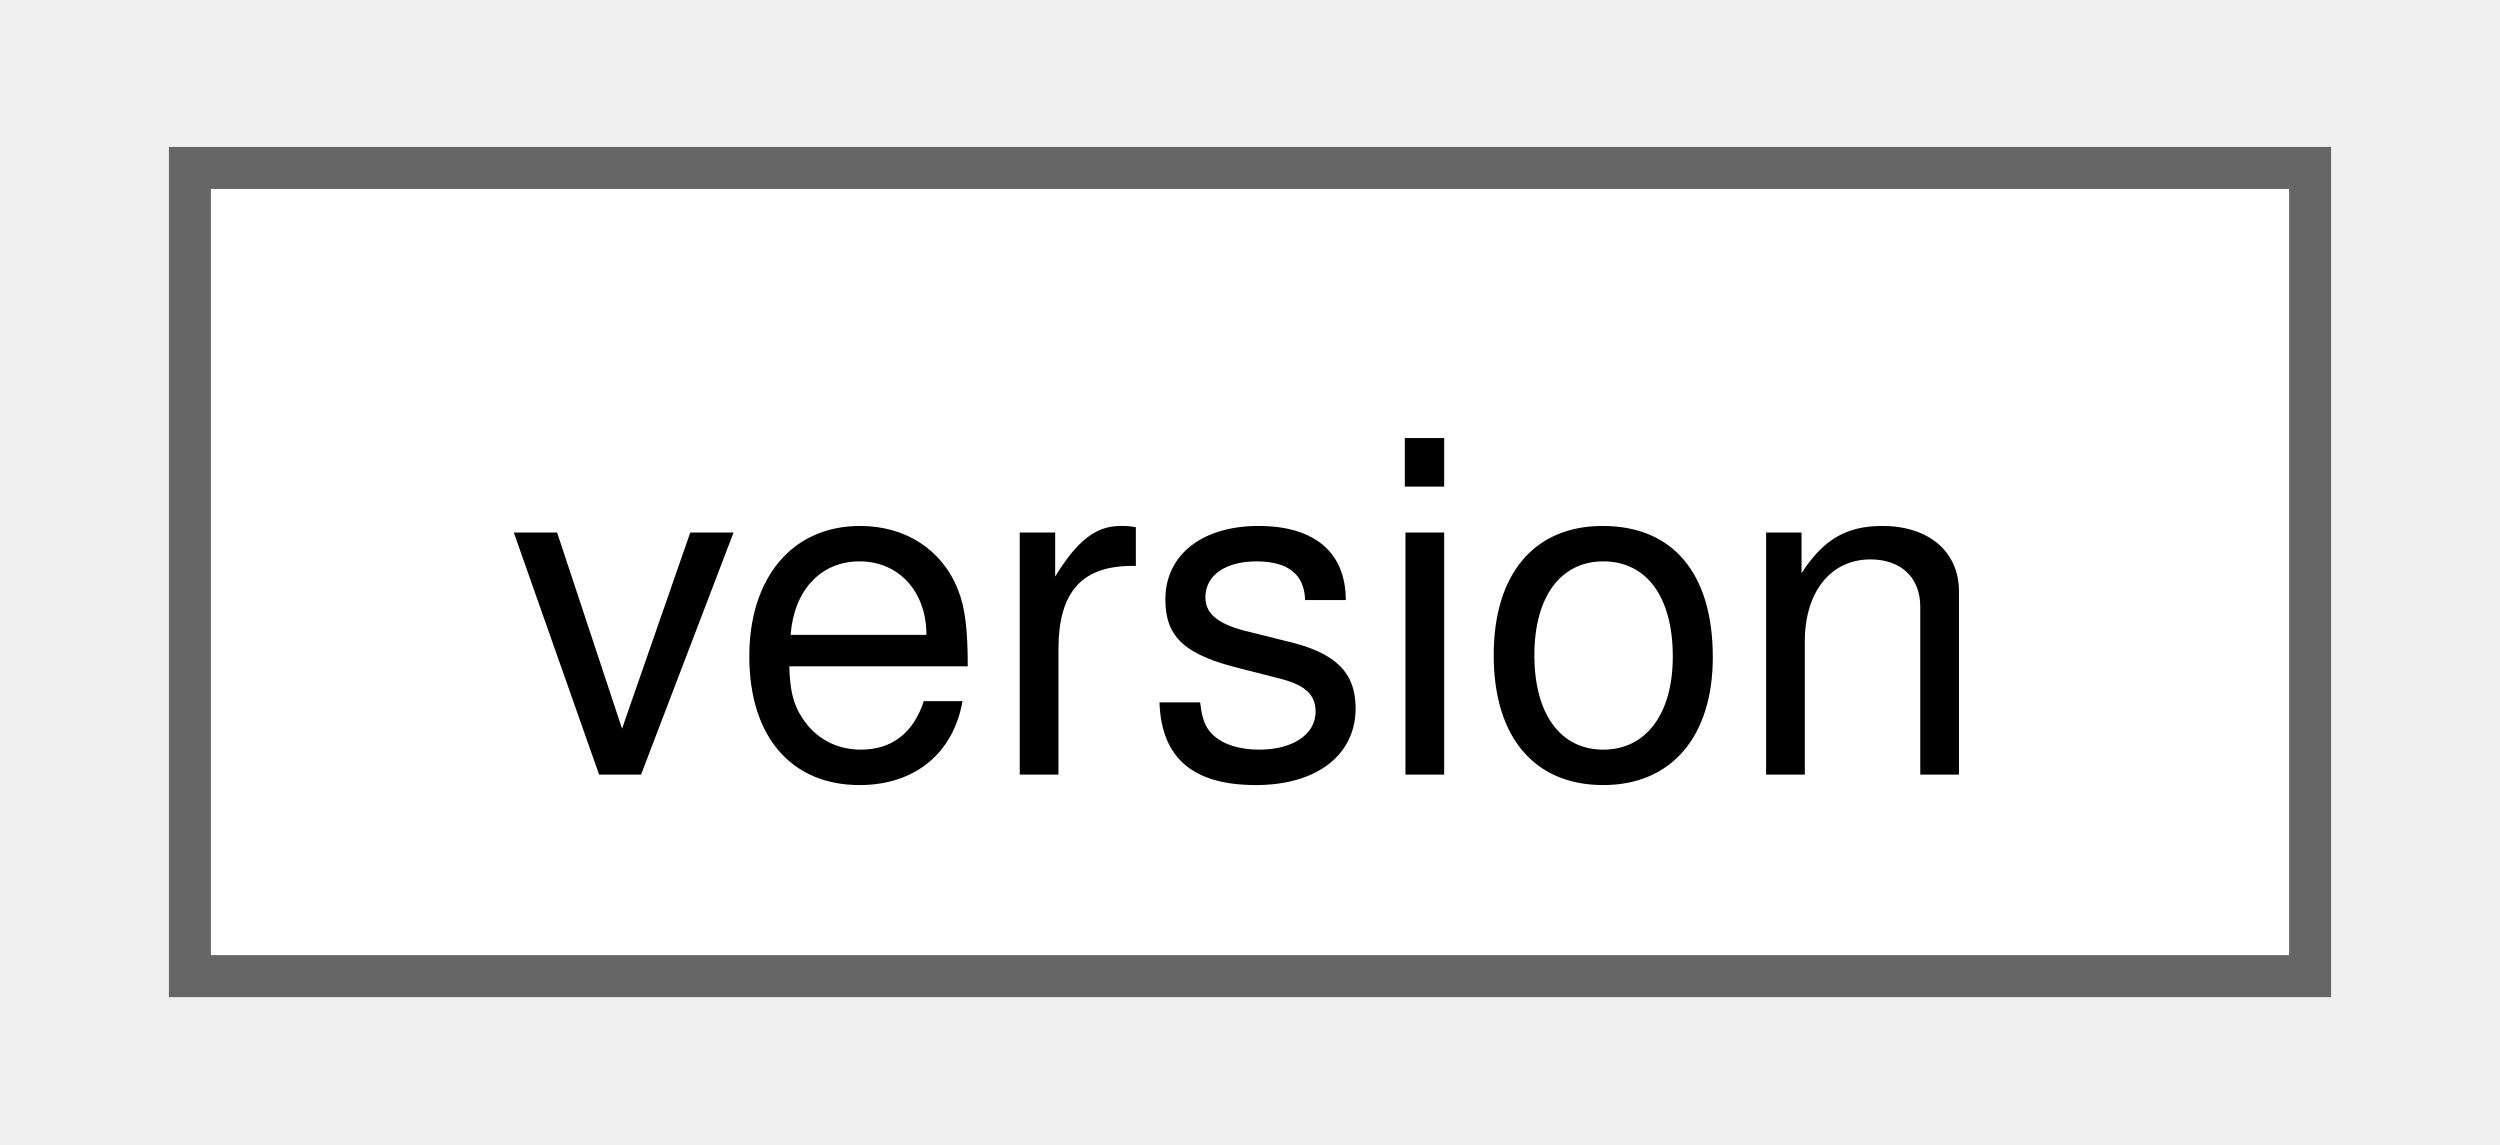
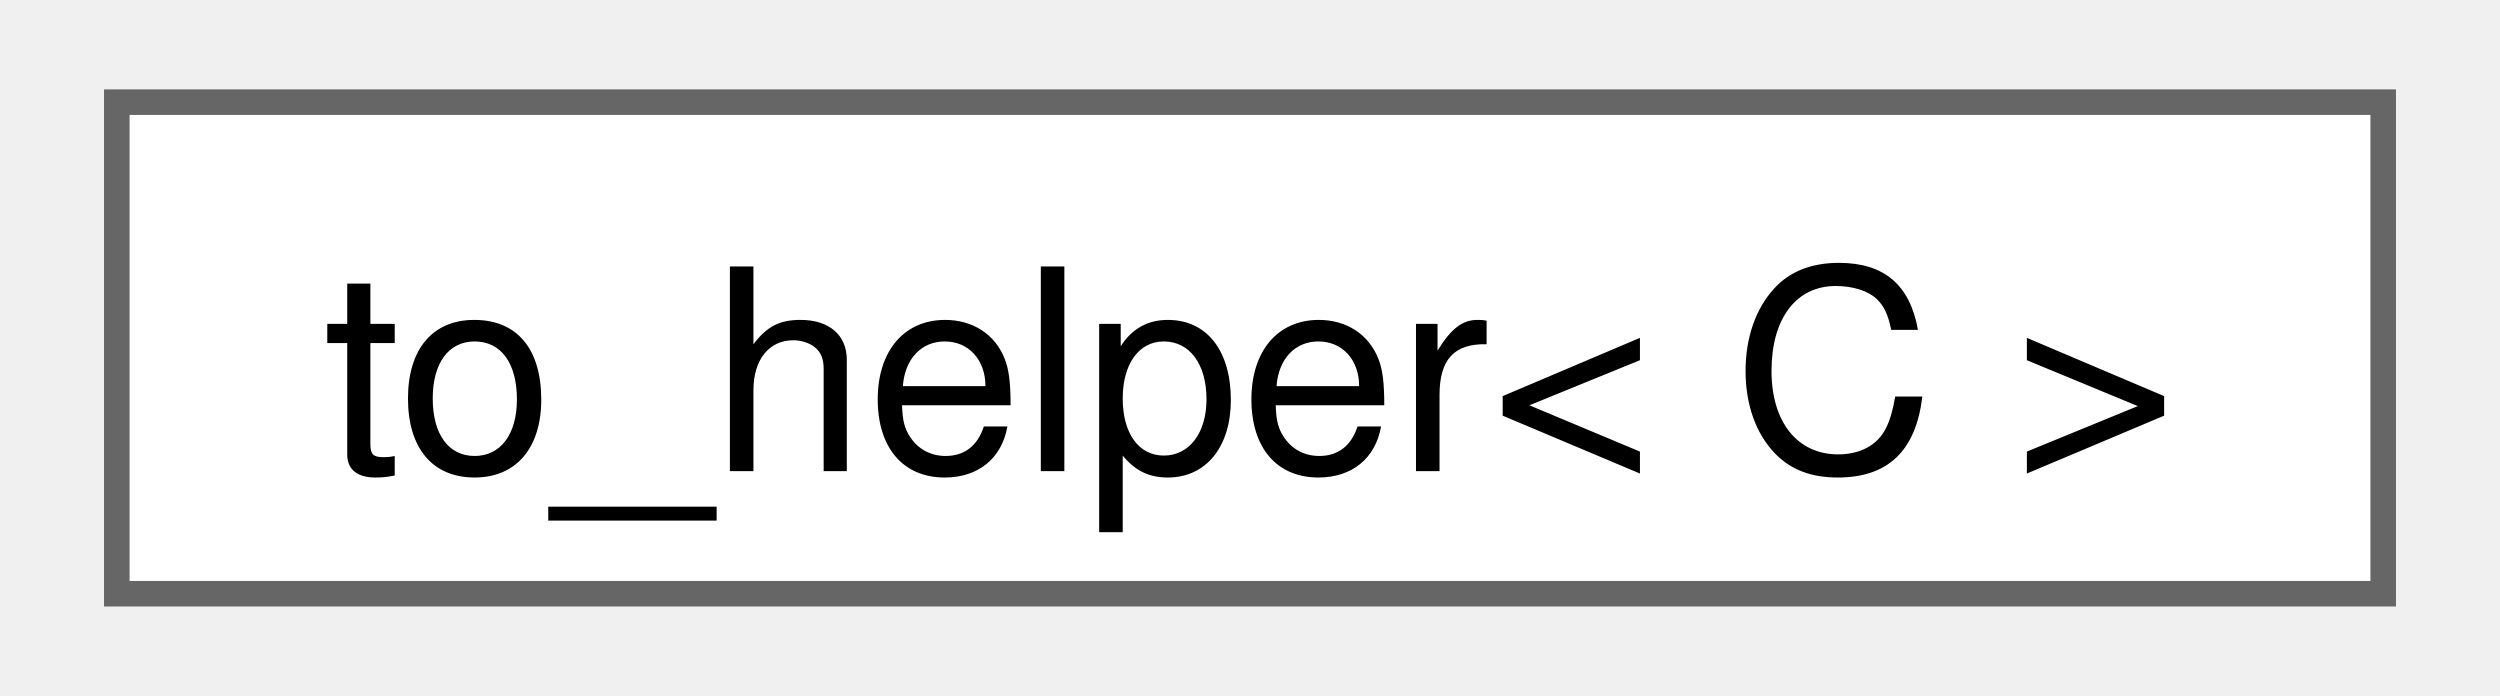
- <svg xmlns="http://www.w3.org/2000/svg" xmlns:xlink="http://www.w3.org/1999/xlink" width="59pt" height="27pt" viewBox="0.00 0.00 58.50 27.25">
+ <svg xmlns="http://www.w3.org/2000/svg" xmlns:xlink="http://www.w3.org/1999/xlink" width="97pt" height="27pt" viewBox="0.00 0.00 96.75 27.25">
  <g id="graph0" class="graph" transform="scale(1 1) rotate(0) translate(4 23.25)">
    <g id="Node000000" class="node">
      <g id="a_Node000000">
-         <a xlink:href="classfloppy_1_1meta_1_1version.html" target="_top" xlink:title="Version number structure.">
-           <polygon fill="white" stroke="#666666" points="50.5,-19.25 0,-19.25 0,0 50.5,0 50.5,-19.25" />
-           <text text-anchor="middle" x="25.25" y="-4.8" font-family="Helvetica,sans-Serif" font-size="11.00">version</text>
+         <a xlink:href="namespacefloppy_1_1ranges_1_1detail.html#structfloppy_1_1ranges_1_1detail_1_1to__helper" target="_top" xlink:title="Converts a source range to a non-view object.">
+           <polygon fill="white" stroke="#666666" points="88.75,-19.25 0,-19.25 0,0 88.75,0 88.75,-19.25" />
+           <text text-anchor="middle" x="44.38" y="-4.8" font-family="Helvetica,sans-Serif" font-size="11.00">to_helper&lt; C &gt;</text>
        </a>
      </g>
    </g>
  </g>
</svg>
